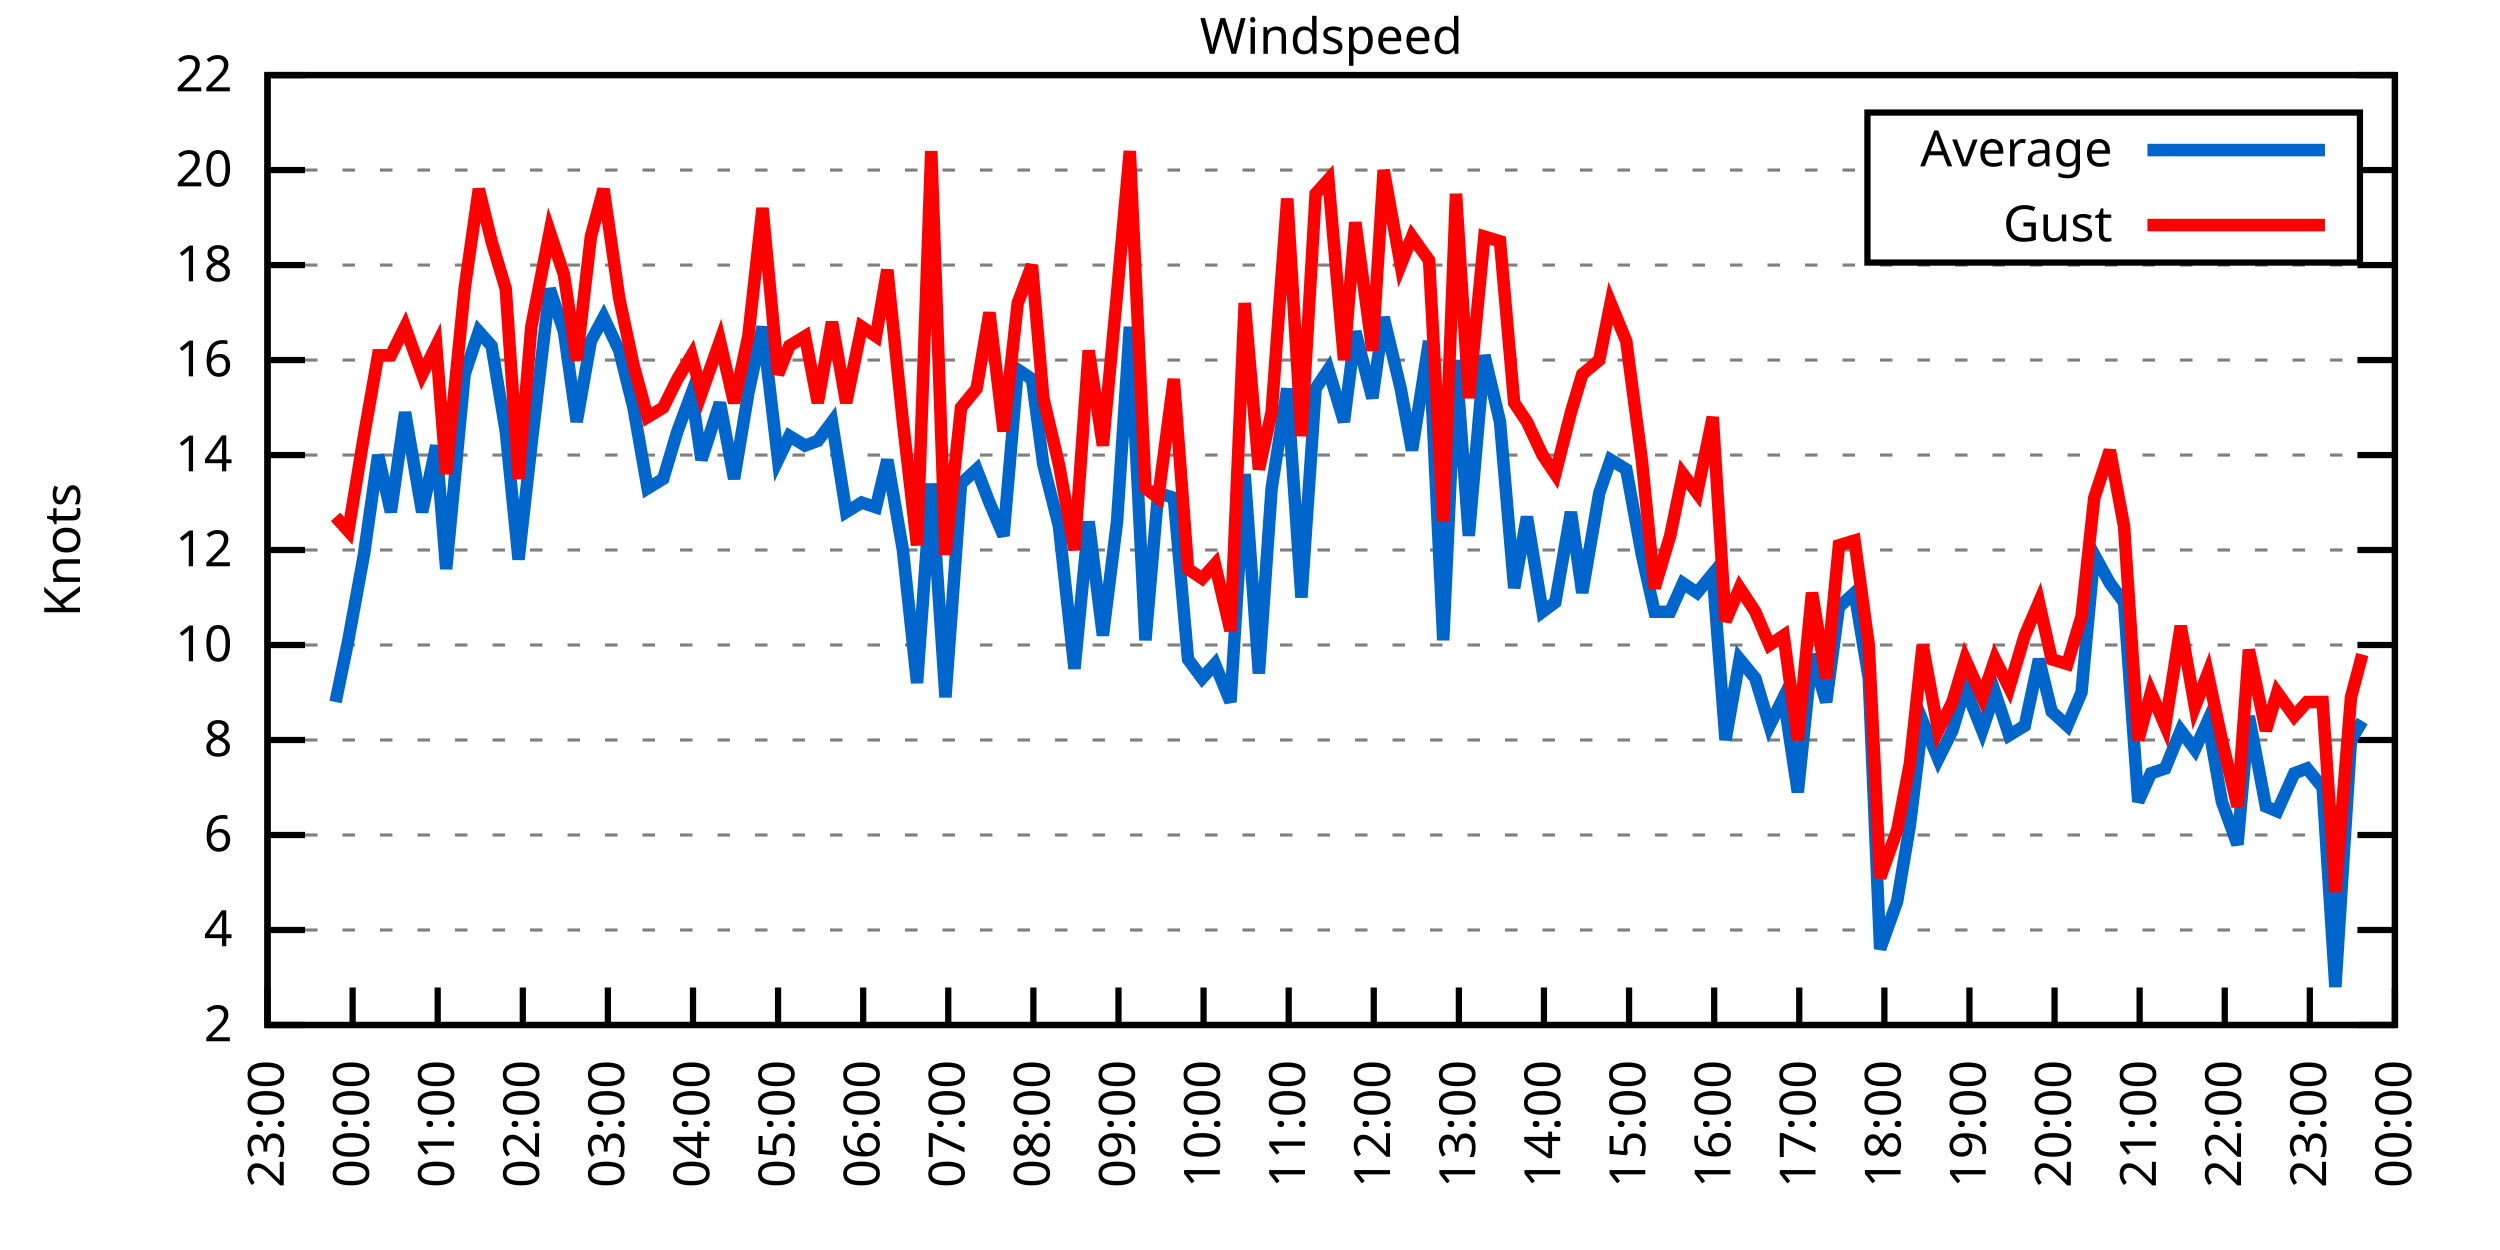
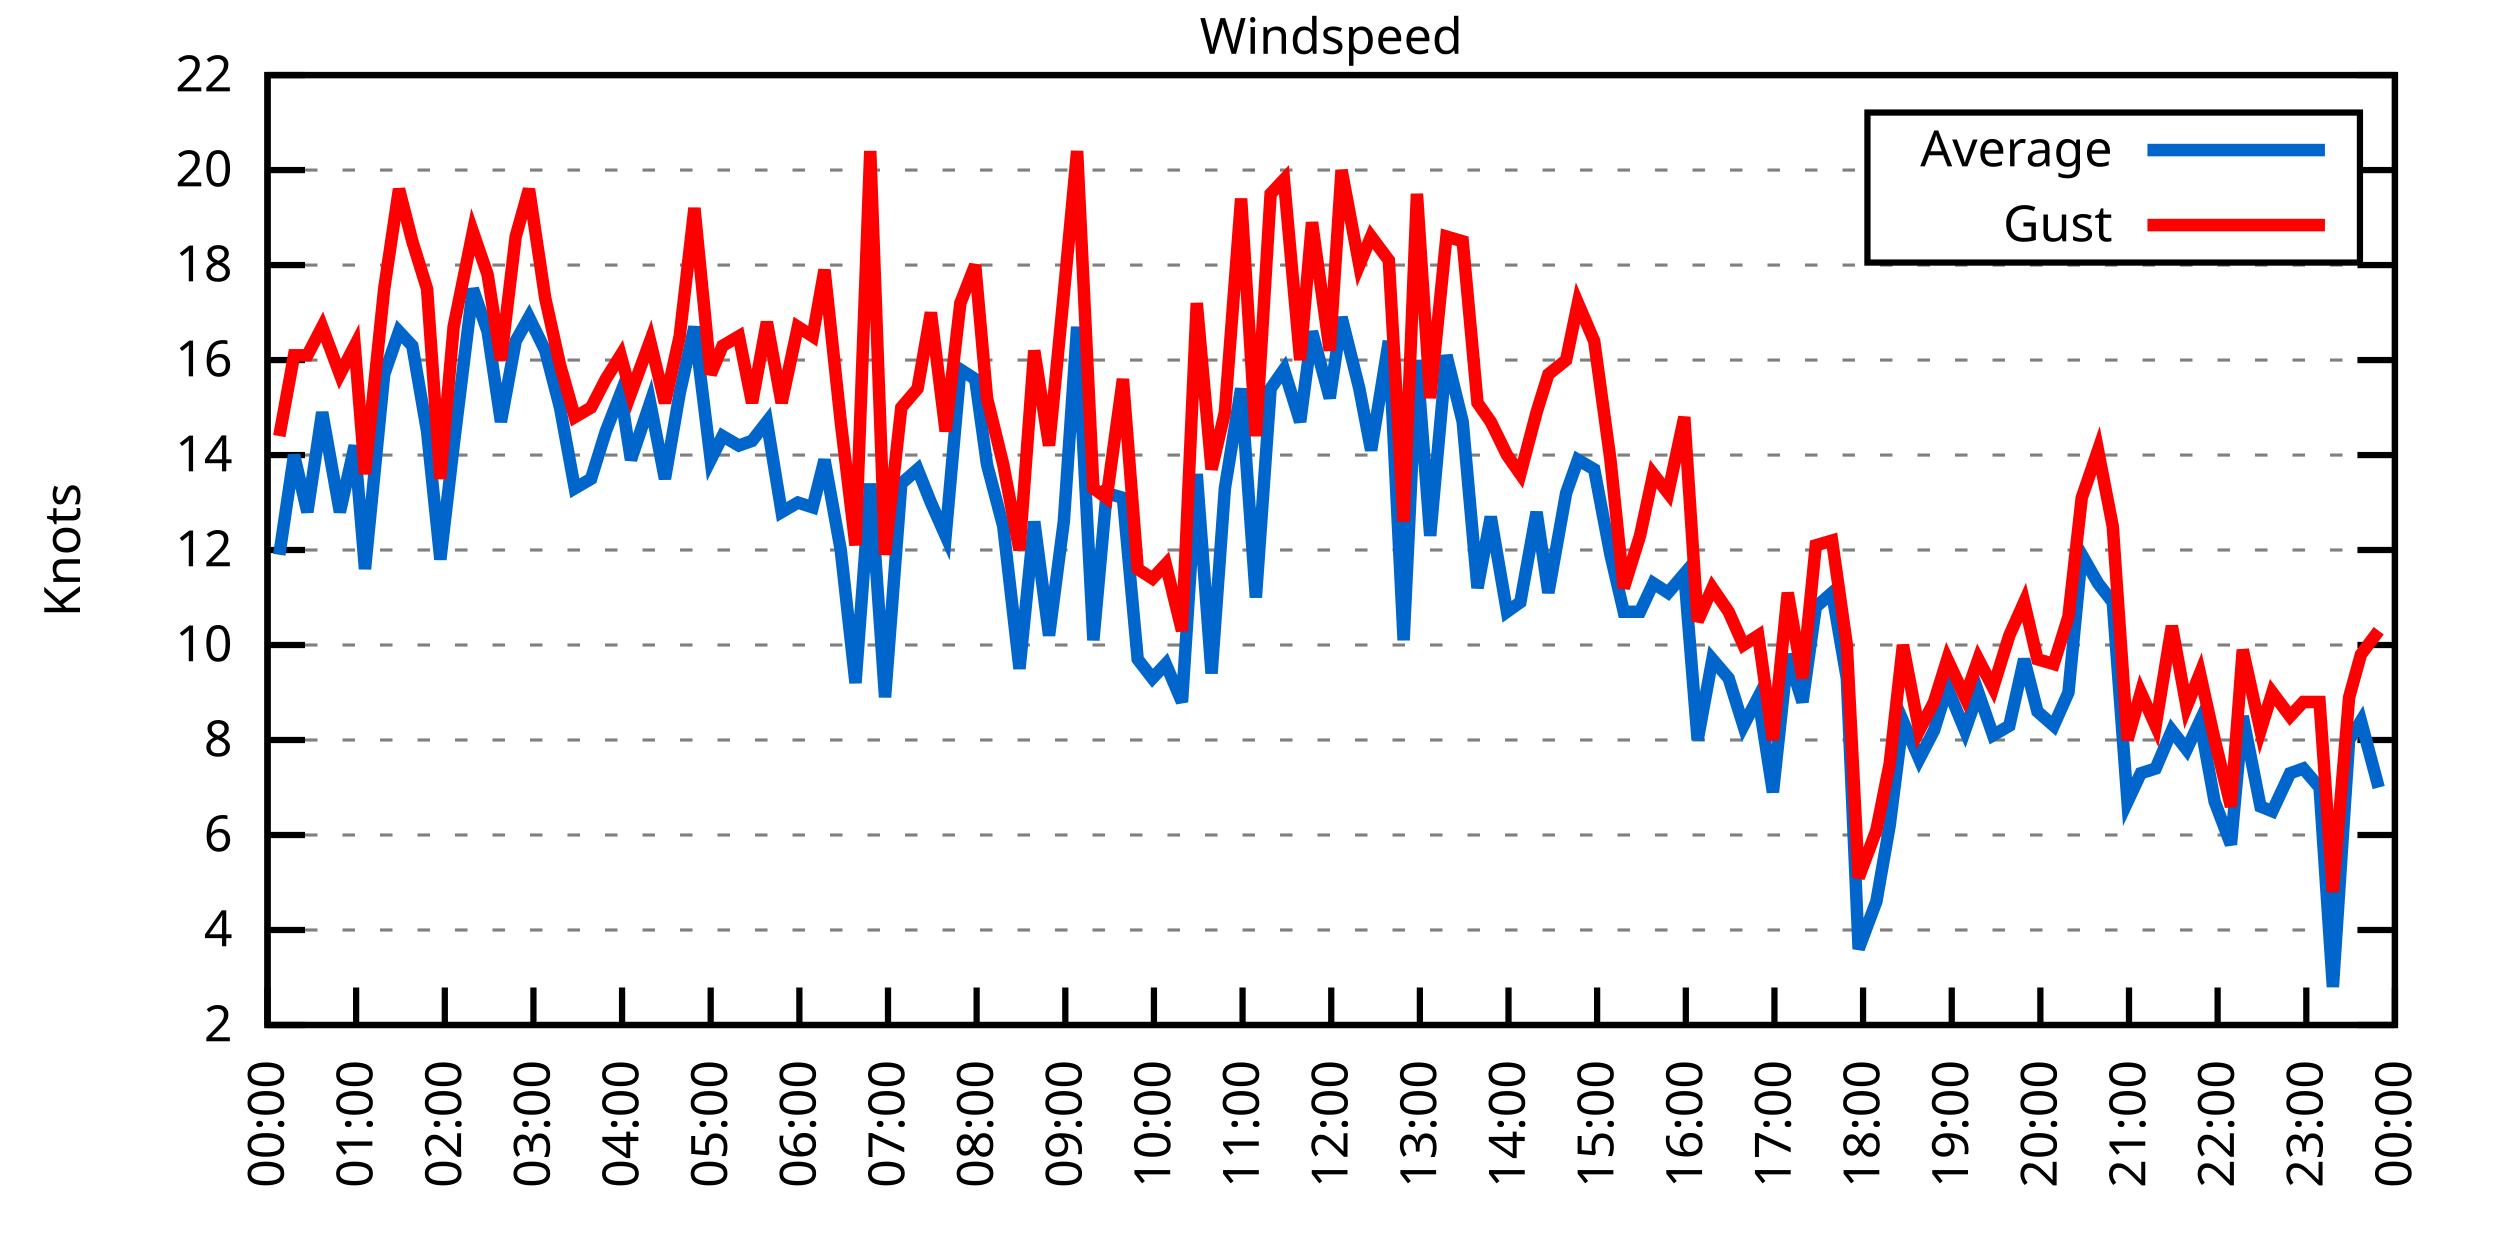
<svg xmlns="http://www.w3.org/2000/svg" xmlns:xlink="http://www.w3.org/1999/xlink" width="400" height="200" viewBox="0 0 400 200">
  <g id="gnuplot_canvas">
    <rect x="0" y="0" width="400" height="200" fill="none" />
    <defs>
      <circle id="gpDot" r="0.5" stroke-width="0.5" stroke="currentColor" />
      <path id="gpPt0" stroke-width="0.333" stroke="currentColor" d="M-1,0 h2 M0,-1 v2" />
      <path id="gpPt1" stroke-width="0.333" stroke="currentColor" d="M-1,-1 L1,1 M1,-1 L-1,1" />
      <path id="gpPt2" stroke-width="0.333" stroke="currentColor" d="M-1,0 L1,0 M0,-1 L0,1 M-1,-1 L1,1 M-1,1 L1,-1" />
      <rect id="gpPt3" stroke-width="0.333" stroke="currentColor" x="-1" y="-1" width="2" height="2" />
      <rect id="gpPt4" stroke-width="0.333" stroke="currentColor" fill="currentColor" x="-1" y="-1" width="2" height="2" />
      <circle id="gpPt5" stroke-width="0.333" stroke="currentColor" cx="0" cy="0" r="1" />
      <use xlink:href="#gpPt5" id="gpPt6" fill="currentColor" stroke="none" />
      <path id="gpPt7" stroke-width="0.333" stroke="currentColor" d="M0,-1.33 L-1.33,0.67 L1.33,0.67 z" />
      <use xlink:href="#gpPt7" id="gpPt8" fill="currentColor" stroke="none" />
      <use xlink:href="#gpPt7" id="gpPt9" stroke="currentColor" transform="rotate(180)" />
      <use xlink:href="#gpPt9" id="gpPt10" fill="currentColor" stroke="none" />
      <use xlink:href="#gpPt3" id="gpPt11" stroke="currentColor" transform="rotate(45)" />
      <use xlink:href="#gpPt11" id="gpPt12" fill="currentColor" stroke="none" />
      <path id="gpPt13" stroke-width="0.333" stroke="currentColor" d="M0,1.330 L1.265,0.411 L0.782,-1.067 L-0.782,-1.076 L-1.265,0.411 z" />
      <use xlink:href="#gpPt13" id="gpPt14" fill="currentColor" stroke="none" />
      <filter id="textbox" filterUnits="objectBoundingBox" x="0" y="0" height="1" width="1">
        <feFlood flood-color="white" flood-opacity="1" result="bgnd" />
        <feComposite in="SourceGraphic" in2="bgnd" operator="atop" />
      </filter>
      <filter id="greybox" filterUnits="objectBoundingBox" x="0" y="0" height="1" width="1">
        <feFlood flood-color="lightgrey" flood-opacity="1" result="grey" />
        <feComposite in="SourceGraphic" in2="grey" operator="atop" />
      </filter>
    </defs>
    <g fill="none" color="white" stroke="currentColor" stroke-width="1.00" stroke-linecap="butt" stroke-linejoin="miter">
</g>
    <g fill="none" color="black" stroke="currentColor" stroke-width="1.00" stroke-linecap="butt" stroke-linejoin="miter">
      <g stroke="none" shape-rendering="crispEdges">
        <polygon fill="rgb(255, 255, 255)" points="42.80,164.00 383.18,164.00 383.18,12.02 42.80,12.02 " />
      </g>
    </g>
    <g fill="none" color="black" stroke="currentColor" stroke-width="1.00" stroke-linecap="butt" stroke-linejoin="miter">
</g>
    <g fill="none" color="black" stroke="black" stroke-width="0.50" stroke-linecap="butt" stroke-linejoin="miter">
</g>
    <g fill="none" color="gray" stroke="currentColor" stroke-width="0.50" stroke-linecap="butt" stroke-linejoin="miter">
      <path stroke="gray" stroke-dasharray="2,4" class="gridline" d="M42.80,164.00 L383.19,164.00  " />
    </g>
    <g fill="none" color="gray" stroke="gray" stroke-width="1.00" stroke-linecap="butt" stroke-linejoin="miter">
</g>
    <g fill="none" color="black" stroke="currentColor" stroke-width="1.00" stroke-linecap="butt" stroke-linejoin="miter">
      <path stroke="black" d="M42.80,164.00 L48.80,164.00 M383.19,164.00 L377.19,164.00  " />
      <g transform="translate(37.20,166.60)" stroke="none" fill="black" font-family="Sans" font-size="8.00" text-anchor="end">
        <text>
          <tspan font-family="Sans"> 2</tspan>
        </text>
      </g>
    </g>
    <g fill="none" color="black" stroke="currentColor" stroke-width="1.00" stroke-linecap="butt" stroke-linejoin="miter">
</g>
    <g fill="none" color="black" stroke="black" stroke-width="0.50" stroke-linecap="butt" stroke-linejoin="miter">
</g>
    <g fill="none" color="gray" stroke="currentColor" stroke-width="0.50" stroke-linecap="butt" stroke-linejoin="miter">
      <path stroke="gray" stroke-dasharray="2,4" class="gridline" d="M42.80,148.80 L383.19,148.80  " />
    </g>
    <g fill="none" color="gray" stroke="gray" stroke-width="1.00" stroke-linecap="butt" stroke-linejoin="miter">
</g>
    <g fill="none" color="black" stroke="currentColor" stroke-width="1.00" stroke-linecap="butt" stroke-linejoin="miter">
      <path stroke="black" d="M42.80,148.80 L48.80,148.80 M383.19,148.80 L377.19,148.80  " />
      <g transform="translate(37.20,151.40)" stroke="none" fill="black" font-family="Sans" font-size="8.00" text-anchor="end">
        <text>
          <tspan font-family="Sans"> 4</tspan>
        </text>
      </g>
    </g>
    <g fill="none" color="black" stroke="currentColor" stroke-width="1.00" stroke-linecap="butt" stroke-linejoin="miter">
</g>
    <g fill="none" color="black" stroke="black" stroke-width="0.50" stroke-linecap="butt" stroke-linejoin="miter">
</g>
    <g fill="none" color="gray" stroke="currentColor" stroke-width="0.50" stroke-linecap="butt" stroke-linejoin="miter">
      <path stroke="gray" stroke-dasharray="2,4" class="gridline" d="M42.80,133.60 L383.19,133.60  " />
    </g>
    <g fill="none" color="gray" stroke="gray" stroke-width="1.00" stroke-linecap="butt" stroke-linejoin="miter">
</g>
    <g fill="none" color="black" stroke="currentColor" stroke-width="1.00" stroke-linecap="butt" stroke-linejoin="miter">
      <path stroke="black" d="M42.80,133.60 L48.80,133.60 M383.19,133.60 L377.19,133.60  " />
      <g transform="translate(37.20,136.20)" stroke="none" fill="black" font-family="Sans" font-size="8.00" text-anchor="end">
        <text>
          <tspan font-family="Sans"> 6</tspan>
        </text>
      </g>
    </g>
    <g fill="none" color="black" stroke="currentColor" stroke-width="1.00" stroke-linecap="butt" stroke-linejoin="miter">
</g>
    <g fill="none" color="black" stroke="black" stroke-width="0.50" stroke-linecap="butt" stroke-linejoin="miter">
</g>
    <g fill="none" color="gray" stroke="currentColor" stroke-width="0.50" stroke-linecap="butt" stroke-linejoin="miter">
      <path stroke="gray" stroke-dasharray="2,4" class="gridline" d="M42.80,118.40 L383.19,118.40  " />
    </g>
    <g fill="none" color="gray" stroke="gray" stroke-width="1.00" stroke-linecap="butt" stroke-linejoin="miter">
</g>
    <g fill="none" color="black" stroke="currentColor" stroke-width="1.00" stroke-linecap="butt" stroke-linejoin="miter">
      <path stroke="black" d="M42.80,118.40 L48.80,118.40 M383.19,118.40 L377.19,118.40  " />
      <g transform="translate(37.20,121.00)" stroke="none" fill="black" font-family="Sans" font-size="8.00" text-anchor="end">
        <text>
          <tspan font-family="Sans"> 8</tspan>
        </text>
      </g>
    </g>
    <g fill="none" color="black" stroke="currentColor" stroke-width="1.00" stroke-linecap="butt" stroke-linejoin="miter">
</g>
    <g fill="none" color="black" stroke="black" stroke-width="0.50" stroke-linecap="butt" stroke-linejoin="miter">
</g>
    <g fill="none" color="gray" stroke="currentColor" stroke-width="0.50" stroke-linecap="butt" stroke-linejoin="miter">
      <path stroke="gray" stroke-dasharray="2,4" class="gridline" d="M42.80,103.20 L383.19,103.20  " />
    </g>
    <g fill="none" color="gray" stroke="gray" stroke-width="1.00" stroke-linecap="butt" stroke-linejoin="miter">
</g>
    <g fill="none" color="black" stroke="currentColor" stroke-width="1.00" stroke-linecap="butt" stroke-linejoin="miter">
      <path stroke="black" d="M42.80,103.20 L48.80,103.20 M383.19,103.20 L377.19,103.20  " />
      <g transform="translate(37.20,105.80)" stroke="none" fill="black" font-family="Sans" font-size="8.00" text-anchor="end">
        <text>
          <tspan font-family="Sans"> 10</tspan>
        </text>
      </g>
    </g>
    <g fill="none" color="black" stroke="currentColor" stroke-width="1.00" stroke-linecap="butt" stroke-linejoin="miter">
</g>
    <g fill="none" color="black" stroke="black" stroke-width="0.50" stroke-linecap="butt" stroke-linejoin="miter">
</g>
    <g fill="none" color="gray" stroke="currentColor" stroke-width="0.50" stroke-linecap="butt" stroke-linejoin="miter">
      <path stroke="gray" stroke-dasharray="2,4" class="gridline" d="M42.80,88.00 L383.19,88.00  " />
    </g>
    <g fill="none" color="gray" stroke="gray" stroke-width="1.00" stroke-linecap="butt" stroke-linejoin="miter">
</g>
    <g fill="none" color="black" stroke="currentColor" stroke-width="1.00" stroke-linecap="butt" stroke-linejoin="miter">
      <path stroke="black" d="M42.80,88.00 L48.80,88.00 M383.19,88.00 L377.19,88.00  " />
      <g transform="translate(37.20,90.60)" stroke="none" fill="black" font-family="Sans" font-size="8.00" text-anchor="end">
        <text>
          <tspan font-family="Sans"> 12</tspan>
        </text>
      </g>
    </g>
    <g fill="none" color="black" stroke="currentColor" stroke-width="1.00" stroke-linecap="butt" stroke-linejoin="miter">
</g>
    <g fill="none" color="black" stroke="black" stroke-width="0.50" stroke-linecap="butt" stroke-linejoin="miter">
</g>
    <g fill="none" color="gray" stroke="currentColor" stroke-width="0.50" stroke-linecap="butt" stroke-linejoin="miter">
      <path stroke="gray" stroke-dasharray="2,4" class="gridline" d="M42.80,72.81 L383.19,72.81  " />
    </g>
    <g fill="none" color="gray" stroke="gray" stroke-width="1.00" stroke-linecap="butt" stroke-linejoin="miter">
</g>
    <g fill="none" color="black" stroke="currentColor" stroke-width="1.00" stroke-linecap="butt" stroke-linejoin="miter">
      <path stroke="black" d="M42.80,72.81 L48.80,72.81 M383.19,72.81 L377.19,72.81  " />
      <g transform="translate(37.20,75.41)" stroke="none" fill="black" font-family="Sans" font-size="8.00" text-anchor="end">
        <text>
          <tspan font-family="Sans"> 14</tspan>
        </text>
      </g>
    </g>
    <g fill="none" color="black" stroke="currentColor" stroke-width="1.00" stroke-linecap="butt" stroke-linejoin="miter">
</g>
    <g fill="none" color="black" stroke="black" stroke-width="0.50" stroke-linecap="butt" stroke-linejoin="miter">
</g>
    <g fill="none" color="gray" stroke="currentColor" stroke-width="0.50" stroke-linecap="butt" stroke-linejoin="miter">
      <path stroke="gray" stroke-dasharray="2,4" class="gridline" d="M42.80,57.61 L383.19,57.61  " />
    </g>
    <g fill="none" color="gray" stroke="gray" stroke-width="1.00" stroke-linecap="butt" stroke-linejoin="miter">
</g>
    <g fill="none" color="black" stroke="currentColor" stroke-width="1.00" stroke-linecap="butt" stroke-linejoin="miter">
      <path stroke="black" d="M42.80,57.61 L48.80,57.61 M383.19,57.61 L377.19,57.61  " />
      <g transform="translate(37.20,60.21)" stroke="none" fill="black" font-family="Sans" font-size="8.00" text-anchor="end">
        <text>
          <tspan font-family="Sans"> 16</tspan>
        </text>
      </g>
    </g>
    <g fill="none" color="black" stroke="currentColor" stroke-width="1.00" stroke-linecap="butt" stroke-linejoin="miter">
</g>
    <g fill="none" color="black" stroke="black" stroke-width="0.50" stroke-linecap="butt" stroke-linejoin="miter">
</g>
    <g fill="none" color="gray" stroke="currentColor" stroke-width="0.50" stroke-linecap="butt" stroke-linejoin="miter">
      <path stroke="gray" stroke-dasharray="2,4" class="gridline" d="M42.80,42.41 L383.19,42.41  " />
    </g>
    <g fill="none" color="gray" stroke="gray" stroke-width="1.00" stroke-linecap="butt" stroke-linejoin="miter">
</g>
    <g fill="none" color="black" stroke="currentColor" stroke-width="1.00" stroke-linecap="butt" stroke-linejoin="miter">
      <path stroke="black" d="M42.80,42.41 L48.80,42.41 M383.19,42.41 L377.19,42.41  " />
      <g transform="translate(37.20,45.01)" stroke="none" fill="black" font-family="Sans" font-size="8.00" text-anchor="end">
        <text>
          <tspan font-family="Sans"> 18</tspan>
        </text>
      </g>
    </g>
    <g fill="none" color="black" stroke="currentColor" stroke-width="1.00" stroke-linecap="butt" stroke-linejoin="miter">
</g>
    <g fill="none" color="black" stroke="black" stroke-width="0.50" stroke-linecap="butt" stroke-linejoin="miter">
</g>
    <g fill="none" color="gray" stroke="currentColor" stroke-width="0.50" stroke-linecap="butt" stroke-linejoin="miter">
      <path stroke="gray" stroke-dasharray="2,4" class="gridline" d="M42.80,27.21 L298.79,27.21 M377.59,27.21 L383.19,27.21  " />
    </g>
    <g fill="none" color="gray" stroke="gray" stroke-width="1.00" stroke-linecap="butt" stroke-linejoin="miter">
</g>
    <g fill="none" color="black" stroke="currentColor" stroke-width="1.00" stroke-linecap="butt" stroke-linejoin="miter">
      <path stroke="black" d="M42.80,27.21 L48.80,27.21 M383.19,27.21 L377.19,27.21  " />
      <g transform="translate(37.20,29.81)" stroke="none" fill="black" font-family="Sans" font-size="8.00" text-anchor="end">
        <text>
          <tspan font-family="Sans"> 20</tspan>
        </text>
      </g>
    </g>
    <g fill="none" color="black" stroke="currentColor" stroke-width="1.00" stroke-linecap="butt" stroke-linejoin="miter">
</g>
    <g fill="none" color="black" stroke="black" stroke-width="0.50" stroke-linecap="butt" stroke-linejoin="miter">
</g>
    <g fill="none" color="gray" stroke="currentColor" stroke-width="0.50" stroke-linecap="butt" stroke-linejoin="miter">
      <path stroke="gray" stroke-dasharray="2,4" class="gridline" d="M42.80,12.01 L383.19,12.01  " />
    </g>
    <g fill="none" color="gray" stroke="gray" stroke-width="1.00" stroke-linecap="butt" stroke-linejoin="miter">
</g>
    <g fill="none" color="black" stroke="currentColor" stroke-width="1.00" stroke-linecap="butt" stroke-linejoin="miter">
      <path stroke="black" d="M42.80,12.01 L48.80,12.01 M383.19,12.01 L377.19,12.01  " />
      <g transform="translate(37.20,14.61)" stroke="none" fill="black" font-family="Sans" font-size="8.00" text-anchor="end">
        <text>
          <tspan font-family="Sans"> 22</tspan>
        </text>
      </g>
    </g>
    <g fill="none" color="black" stroke="currentColor" stroke-width="1.00" stroke-linecap="butt" stroke-linejoin="miter">
      <path stroke="black" d="M42.80,164.00 L42.80,158.00  " />
      <g transform="translate(45.40,169.60) rotate(270.00)" stroke="none" fill="black" font-family="Sans" font-size="8.00" text-anchor="end">
        <text>
-           <tspan font-family="Sans">23:00</tspan>
-         </text>
-       </g>
-     </g>
-     <g fill="none" color="black" stroke="currentColor" stroke-width="1.00" stroke-linecap="butt" stroke-linejoin="miter">
-       <path stroke="black" d="M56.42,164.00 L56.42,158.00  " />
-       <g transform="translate(59.02,169.60) rotate(270.00)" stroke="none" fill="black" font-family="Sans" font-size="8.00" text-anchor="end">
-         <text>
          <tspan font-family="Sans">00:00</tspan>
        </text>
      </g>
    </g>
    <g fill="none" color="black" stroke="currentColor" stroke-width="1.00" stroke-linecap="butt" stroke-linejoin="miter">
-       <path stroke="black" d="M70.03,164.00 L70.03,158.00  " />
-       <g transform="translate(72.63,169.60) rotate(270.00)" stroke="none" fill="black" font-family="Sans" font-size="8.00" text-anchor="end">
+       <path stroke="black" d="M56.98,164.00 L56.98,158.00  " />
+       <g transform="translate(59.58,169.60) rotate(270.00)" stroke="none" fill="black" font-family="Sans" font-size="8.00" text-anchor="end">
        <text>
          <tspan font-family="Sans">01:00</tspan>
        </text>
      </g>
    </g>
    <g fill="none" color="black" stroke="currentColor" stroke-width="1.00" stroke-linecap="butt" stroke-linejoin="miter">
-       <path stroke="black" d="M83.65,164.00 L83.65,158.00  " />
-       <g transform="translate(86.25,169.60) rotate(270.00)" stroke="none" fill="black" font-family="Sans" font-size="8.00" text-anchor="end">
+       <path stroke="black" d="M71.17,164.00 L71.17,158.00  " />
+       <g transform="translate(73.77,169.60) rotate(270.00)" stroke="none" fill="black" font-family="Sans" font-size="8.00" text-anchor="end">
        <text>
          <tspan font-family="Sans">02:00</tspan>
        </text>
      </g>
    </g>
    <g fill="none" color="black" stroke="currentColor" stroke-width="1.00" stroke-linecap="butt" stroke-linejoin="miter">
-       <path stroke="black" d="M97.26,164.00 L97.26,158.00  " />
-       <g transform="translate(99.86,169.60) rotate(270.00)" stroke="none" fill="black" font-family="Sans" font-size="8.00" text-anchor="end">
+       <path stroke="black" d="M85.35,164.00 L85.35,158.00  " />
+       <g transform="translate(87.95,169.60) rotate(270.00)" stroke="none" fill="black" font-family="Sans" font-size="8.00" text-anchor="end">
        <text>
          <tspan font-family="Sans">03:00</tspan>
        </text>
      </g>
    </g>
    <g fill="none" color="black" stroke="currentColor" stroke-width="1.00" stroke-linecap="butt" stroke-linejoin="miter">
-       <path stroke="black" d="M110.88,164.00 L110.88,158.00  " />
-       <g transform="translate(113.48,169.60) rotate(270.00)" stroke="none" fill="black" font-family="Sans" font-size="8.00" text-anchor="end">
+       <path stroke="black" d="M99.53,164.00 L99.53,158.00  " />
+       <g transform="translate(102.13,169.60) rotate(270.00)" stroke="none" fill="black" font-family="Sans" font-size="8.00" text-anchor="end">
        <text>
          <tspan font-family="Sans">04:00</tspan>
        </text>
      </g>
    </g>
    <g fill="none" color="black" stroke="currentColor" stroke-width="1.00" stroke-linecap="butt" stroke-linejoin="miter">
-       <path stroke="black" d="M124.49,164.00 L124.49,158.00  " />
-       <g transform="translate(127.09,169.60) rotate(270.00)" stroke="none" fill="black" font-family="Sans" font-size="8.00" text-anchor="end">
+       <path stroke="black" d="M113.71,164.00 L113.71,158.00  " />
+       <g transform="translate(116.31,169.60) rotate(270.00)" stroke="none" fill="black" font-family="Sans" font-size="8.00" text-anchor="end">
        <text>
          <tspan font-family="Sans">05:00</tspan>
        </text>
      </g>
    </g>
    <g fill="none" color="black" stroke="currentColor" stroke-width="1.00" stroke-linecap="butt" stroke-linejoin="miter">
-       <path stroke="black" d="M138.11,164.00 L138.11,158.00  " />
-       <g transform="translate(140.71,169.60) rotate(270.00)" stroke="none" fill="black" font-family="Sans" font-size="8.00" text-anchor="end">
+       <path stroke="black" d="M127.90,164.00 L127.90,158.00  " />
+       <g transform="translate(130.50,169.60) rotate(270.00)" stroke="none" fill="black" font-family="Sans" font-size="8.00" text-anchor="end">
        <text>
          <tspan font-family="Sans">06:00</tspan>
        </text>
      </g>
    </g>
    <g fill="none" color="black" stroke="currentColor" stroke-width="1.00" stroke-linecap="butt" stroke-linejoin="miter">
-       <path stroke="black" d="M151.72,164.00 L151.72,158.00  " />
-       <g transform="translate(154.32,169.60) rotate(270.00)" stroke="none" fill="black" font-family="Sans" font-size="8.00" text-anchor="end">
+       <path stroke="black" d="M142.08,164.00 L142.08,158.00  " />
+       <g transform="translate(144.68,169.60) rotate(270.00)" stroke="none" fill="black" font-family="Sans" font-size="8.00" text-anchor="end">
        <text>
          <tspan font-family="Sans">07:00</tspan>
        </text>
      </g>
    </g>
    <g fill="none" color="black" stroke="currentColor" stroke-width="1.00" stroke-linecap="butt" stroke-linejoin="miter">
-       <path stroke="black" d="M165.34,164.00 L165.34,158.00  " />
-       <g transform="translate(167.94,169.60) rotate(270.00)" stroke="none" fill="black" font-family="Sans" font-size="8.00" text-anchor="end">
+       <path stroke="black" d="M156.26,164.00 L156.26,158.00  " />
+       <g transform="translate(158.86,169.60) rotate(270.00)" stroke="none" fill="black" font-family="Sans" font-size="8.00" text-anchor="end">
        <text>
          <tspan font-family="Sans">08:00</tspan>
        </text>
      </g>
    </g>
    <g fill="none" color="black" stroke="currentColor" stroke-width="1.00" stroke-linecap="butt" stroke-linejoin="miter">
-       <path stroke="black" d="M178.96,164.00 L178.96,158.00  " />
-       <g transform="translate(181.56,169.60) rotate(270.00)" stroke="none" fill="black" font-family="Sans" font-size="8.00" text-anchor="end">
+       <path stroke="black" d="M170.45,164.00 L170.45,158.00  " />
+       <g transform="translate(173.05,169.60) rotate(270.00)" stroke="none" fill="black" font-family="Sans" font-size="8.00" text-anchor="end">
        <text>
          <tspan font-family="Sans">09:00</tspan>
        </text>
      </g>
    </g>
    <g fill="none" color="black" stroke="currentColor" stroke-width="1.00" stroke-linecap="butt" stroke-linejoin="miter">
-       <path stroke="black" d="M192.57,164.00 L192.57,158.00  " />
-       <g transform="translate(195.17,169.60) rotate(270.00)" stroke="none" fill="black" font-family="Sans" font-size="8.00" text-anchor="end">
+       <path stroke="black" d="M184.63,164.00 L184.63,158.00  " />
+       <g transform="translate(187.23,169.60) rotate(270.00)" stroke="none" fill="black" font-family="Sans" font-size="8.00" text-anchor="end">
        <text>
          <tspan font-family="Sans">10:00</tspan>
        </text>
      </g>
    </g>
    <g fill="none" color="black" stroke="currentColor" stroke-width="1.00" stroke-linecap="butt" stroke-linejoin="miter">
-       <path stroke="black" d="M206.19,164.00 L206.19,158.00  " />
-       <g transform="translate(208.79,169.60) rotate(270.00)" stroke="none" fill="black" font-family="Sans" font-size="8.00" text-anchor="end">
+       <path stroke="black" d="M198.81,164.00 L198.81,158.00  " />
+       <g transform="translate(201.41,169.60) rotate(270.00)" stroke="none" fill="black" font-family="Sans" font-size="8.00" text-anchor="end">
        <text>
          <tspan font-family="Sans">11:00</tspan>
        </text>
      </g>
    </g>
    <g fill="none" color="black" stroke="currentColor" stroke-width="1.00" stroke-linecap="butt" stroke-linejoin="miter">
-       <path stroke="black" d="M219.80,164.00 L219.80,158.00  " />
-       <g transform="translate(222.40,169.60) rotate(270.00)" stroke="none" fill="black" font-family="Sans" font-size="8.00" text-anchor="end">
+       <path stroke="black" d="M213.00,164.00 L213.00,158.00  " />
+       <g transform="translate(215.60,169.60) rotate(270.00)" stroke="none" fill="black" font-family="Sans" font-size="8.00" text-anchor="end">
        <text>
          <tspan font-family="Sans">12:00</tspan>
        </text>
      </g>
    </g>
    <g fill="none" color="black" stroke="currentColor" stroke-width="1.00" stroke-linecap="butt" stroke-linejoin="miter">
-       <path stroke="black" d="M233.42,164.00 L233.42,158.00  " />
-       <g transform="translate(236.02,169.60) rotate(270.00)" stroke="none" fill="black" font-family="Sans" font-size="8.00" text-anchor="end">
+       <path stroke="black" d="M227.18,164.00 L227.18,158.00  " />
+       <g transform="translate(229.78,169.60) rotate(270.00)" stroke="none" fill="black" font-family="Sans" font-size="8.00" text-anchor="end">
        <text>
          <tspan font-family="Sans">13:00</tspan>
        </text>
      </g>
    </g>
    <g fill="none" color="black" stroke="currentColor" stroke-width="1.00" stroke-linecap="butt" stroke-linejoin="miter">
-       <path stroke="black" d="M247.03,164.00 L247.03,158.00  " />
-       <g transform="translate(249.63,169.60) rotate(270.00)" stroke="none" fill="black" font-family="Sans" font-size="8.00" text-anchor="end">
+       <path stroke="black" d="M241.36,164.00 L241.36,158.00  " />
+       <g transform="translate(243.96,169.60) rotate(270.00)" stroke="none" fill="black" font-family="Sans" font-size="8.00" text-anchor="end">
        <text>
          <tspan font-family="Sans">14:00</tspan>
        </text>
      </g>
    </g>
    <g fill="none" color="black" stroke="currentColor" stroke-width="1.00" stroke-linecap="butt" stroke-linejoin="miter">
-       <path stroke="black" d="M260.65,164.00 L260.65,158.00  " />
-       <g transform="translate(263.25,169.60) rotate(270.00)" stroke="none" fill="black" font-family="Sans" font-size="8.00" text-anchor="end">
+       <path stroke="black" d="M255.54,164.00 L255.54,158.00  " />
+       <g transform="translate(258.14,169.60) rotate(270.00)" stroke="none" fill="black" font-family="Sans" font-size="8.00" text-anchor="end">
        <text>
          <tspan font-family="Sans">15:00</tspan>
        </text>
      </g>
    </g>
    <g fill="none" color="black" stroke="currentColor" stroke-width="1.00" stroke-linecap="butt" stroke-linejoin="miter">
-       <path stroke="black" d="M274.27,164.00 L274.27,158.00  " />
-       <g transform="translate(276.87,169.60) rotate(270.00)" stroke="none" fill="black" font-family="Sans" font-size="8.00" text-anchor="end">
+       <path stroke="black" d="M269.73,164.00 L269.73,158.00  " />
+       <g transform="translate(272.33,169.60) rotate(270.00)" stroke="none" fill="black" font-family="Sans" font-size="8.00" text-anchor="end">
        <text>
          <tspan font-family="Sans">16:00</tspan>
        </text>
      </g>
    </g>
    <g fill="none" color="black" stroke="currentColor" stroke-width="1.00" stroke-linecap="butt" stroke-linejoin="miter">
-       <path stroke="black" d="M287.88,164.00 L287.88,158.00  " />
-       <g transform="translate(290.48,169.60) rotate(270.00)" stroke="none" fill="black" font-family="Sans" font-size="8.00" text-anchor="end">
+       <path stroke="black" d="M283.91,164.00 L283.91,158.00  " />
+       <g transform="translate(286.51,169.60) rotate(270.00)" stroke="none" fill="black" font-family="Sans" font-size="8.00" text-anchor="end">
        <text>
          <tspan font-family="Sans">17:00</tspan>
        </text>
      </g>
    </g>
    <g fill="none" color="black" stroke="currentColor" stroke-width="1.00" stroke-linecap="butt" stroke-linejoin="miter">
-       <path stroke="black" d="M301.50,164.00 L301.50,158.00  " />
-       <g transform="translate(304.10,169.60) rotate(270.00)" stroke="none" fill="black" font-family="Sans" font-size="8.00" text-anchor="end">
+       <path stroke="black" d="M298.09,164.00 L298.09,158.00  " />
+       <g transform="translate(300.69,169.60) rotate(270.00)" stroke="none" fill="black" font-family="Sans" font-size="8.00" text-anchor="end">
        <text>
          <tspan font-family="Sans">18:00</tspan>
        </text>
      </g>
    </g>
    <g fill="none" color="black" stroke="currentColor" stroke-width="1.00" stroke-linecap="butt" stroke-linejoin="miter">
-       <path stroke="black" d="M315.11,164.00 L315.11,158.00  " />
-       <g transform="translate(317.71,169.60) rotate(270.00)" stroke="none" fill="black" font-family="Sans" font-size="8.00" text-anchor="end">
+       <path stroke="black" d="M312.28,164.00 L312.28,158.00  " />
+       <g transform="translate(314.88,169.60) rotate(270.00)" stroke="none" fill="black" font-family="Sans" font-size="8.00" text-anchor="end">
        <text>
          <tspan font-family="Sans">19:00</tspan>
        </text>
      </g>
    </g>
    <g fill="none" color="black" stroke="currentColor" stroke-width="1.00" stroke-linecap="butt" stroke-linejoin="miter">
-       <path stroke="black" d="M328.73,164.00 L328.73,158.00  " />
-       <g transform="translate(331.33,169.60) rotate(270.00)" stroke="none" fill="black" font-family="Sans" font-size="8.00" text-anchor="end">
+       <path stroke="black" d="M326.46,164.00 L326.46,158.00  " />
+       <g transform="translate(329.06,169.60) rotate(270.00)" stroke="none" fill="black" font-family="Sans" font-size="8.00" text-anchor="end">
        <text>
          <tspan font-family="Sans">20:00</tspan>
        </text>
      </g>
    </g>
    <g fill="none" color="black" stroke="currentColor" stroke-width="1.00" stroke-linecap="butt" stroke-linejoin="miter">
-       <path stroke="black" d="M342.34,164.00 L342.34,158.00  " />
-       <g transform="translate(344.94,169.60) rotate(270.00)" stroke="none" fill="black" font-family="Sans" font-size="8.00" text-anchor="end">
+       <path stroke="black" d="M340.64,164.00 L340.64,158.00  " />
+       <g transform="translate(343.24,169.60) rotate(270.00)" stroke="none" fill="black" font-family="Sans" font-size="8.00" text-anchor="end">
        <text>
          <tspan font-family="Sans">21:00</tspan>
        </text>
      </g>
    </g>
    <g fill="none" color="black" stroke="currentColor" stroke-width="1.00" stroke-linecap="butt" stroke-linejoin="miter">
-       <path stroke="black" d="M355.96,164.00 L355.96,158.00  " />
-       <g transform="translate(358.56,169.60) rotate(270.00)" stroke="none" fill="black" font-family="Sans" font-size="8.00" text-anchor="end">
+       <path stroke="black" d="M354.82,164.00 L354.82,158.00  " />
+       <g transform="translate(357.42,169.60) rotate(270.00)" stroke="none" fill="black" font-family="Sans" font-size="8.00" text-anchor="end">
        <text>
          <tspan font-family="Sans">22:00</tspan>
        </text>
      </g>
    </g>
    <g fill="none" color="black" stroke="currentColor" stroke-width="1.00" stroke-linecap="butt" stroke-linejoin="miter">
-       <path stroke="black" d="M369.57,164.00 L369.57,158.00  " />
-       <g transform="translate(372.17,169.60) rotate(270.00)" stroke="none" fill="black" font-family="Sans" font-size="8.00" text-anchor="end">
+       <path stroke="black" d="M369.01,164.00 L369.01,158.00  " />
+       <g transform="translate(371.61,169.60) rotate(270.00)" stroke="none" fill="black" font-family="Sans" font-size="8.00" text-anchor="end">
        <text>
          <tspan font-family="Sans">23:00</tspan>
        </text>
      </g>
    </g>
    <g fill="none" color="black" stroke="currentColor" stroke-width="1.00" stroke-linecap="butt" stroke-linejoin="miter">
      <path stroke="black" d="M383.19,164.00 L383.19,158.00  " />
      <g transform="translate(385.79,169.60) rotate(270.00)" stroke="none" fill="black" font-family="Sans" font-size="8.00" text-anchor="end">
        <text>
          <tspan font-family="Sans">00:00</tspan>
        </text>
      </g>
    </g>
    <g fill="none" color="black" stroke="currentColor" stroke-width="1.00" stroke-linecap="butt" stroke-linejoin="miter">
</g>
    <g fill="none" color="black" stroke="currentColor" stroke-width="1.00" stroke-linecap="butt" stroke-linejoin="miter">
      <path stroke="black" d="M42.80,12.01 L42.80,164.00 L383.19,164.00 L383.19,12.01 L42.80,12.01 Z  " />
    </g>
    <g fill="none" color="black" stroke="currentColor" stroke-width="1.00" stroke-linecap="butt" stroke-linejoin="miter">
</g>
    <g fill="none" color="black" stroke="currentColor" stroke-width="1.00" stroke-linecap="butt" stroke-linejoin="miter">
      <path stroke="black" d="M298.79,42.01 L298.79,18.01 L377.59,18.01 L377.59,42.01 L298.79,42.01 Z  " />
    </g>
    <g id="Windspeed_plot_1">
      <g fill="none" color="white" stroke="black" stroke-width="2.00" stroke-linecap="butt" stroke-linejoin="miter">
</g>
      <g fill="none" color="black" stroke="currentColor" stroke-width="2.00" stroke-linecap="butt" stroke-linejoin="miter">
        <g transform="translate(337.99,26.61)" stroke="none" fill="black" font-family="Sans" font-size="8.00" text-anchor="end">
          <text>
            <tspan font-family="Sans">Average</tspan>
          </text>
        </g>
      </g>
      <g fill="none" color="black" stroke="currentColor" stroke-width="2.00" stroke-linecap="butt" stroke-linejoin="miter">
-         <path stroke="rgb(  0, 102, 204)" d="M343.59,24.01 L371.99,24.01 M53.69,112.32 L55.73,102.44 L58.23,88.76 L60.50,72.81 L62.54,81.93 L64.81,65.97   L67.54,81.93 L69.80,71.29 L71.39,91.04 L74.34,59.89 L76.61,53.05 L78.65,55.33 L80.92,69.01 L82.97,89.52   L85.01,71.29 L87.96,46.21 L90.23,53.05 L92.27,67.49 L94.54,54.57 L96.58,50.77 L99.08,56.09 L101.35,65.21   L103.62,78.13 L106.11,76.61 L108.38,69.01 L110.65,62.93 L112.24,73.57 L115.19,64.45 L117.46,76.61 L119.73,62.93   L122.00,52.29 L124.49,73.57 L126.31,69.77 L128.81,71.29 L130.85,70.53 L133.12,67.49 L135.39,81.93 L137.88,80.41   L140.15,81.17 L141.97,73.57 L144.46,88.00 L146.73,109.28 L149.00,77.37 L151.27,111.56 L153.77,77.37 L156.26,75.09   L158.31,80.41 L160.57,85.73 L162.84,59.13 L165.11,60.65 L166.93,74.33 L169.43,84.21 L171.92,107.00 L174.19,83.45   L176.46,101.68 L178.73,83.45 L180.77,52.29 L183.27,102.44 L185.31,78.89 L187.81,79.65 L190.08,105.48 L192.34,108.52   L194.39,106.24 L196.88,112.32 L199.15,75.85 L201.42,107.76 L203.46,78.13 L205.96,62.17 L208.23,95.60 L210.50,62.17   L212.54,59.13 L215.04,67.49 L216.85,53.05 L219.58,63.69 L221.39,50.77 L224.11,62.17 L225.93,72.05 L228.65,54.57   L230.92,102.44 L232.96,57.61 L235.01,85.73 L237.50,56.85 L240.00,67.49 L242.27,94.08 L244.31,82.69 L246.81,97.88   L248.85,96.36 L251.35,81.93 L253.16,94.84 L255.88,78.89 L257.70,73.57 L260.20,75.09 L262.69,88.76 L264.73,97.88   L267.23,97.88 L269.27,93.32 L271.54,94.84 L274.04,91.80 L276.08,118.40 L278.35,105.48 L280.85,108.52 L283.12,116.12   L285.38,111.56 L287.65,126.76 L289.92,104.72 L292.19,112.32 L294.23,97.12 L296.73,94.84 L299.00,108.52 L300.82,151.84   L303.54,144.24 L305.58,132.08 L307.62,115.36 L310.12,121.44 L312.39,116.88 L314.43,110.04 L317.15,116.88 L319.20,110.80   L321.47,117.64 L323.96,116.12 L326.23,105.48 L328.27,113.84 L330.77,116.12 L333.04,110.80 L335.08,88.76 L337.58,93.32   L339.85,96.36 L342.12,128.28 L344.16,123.72 L346.43,122.96 L348.92,116.88 L351.19,119.92 L353.24,115.36 L355.50,128.28   L358.00,135.12 L359.82,114.60 L362.54,129.04 L364.36,129.80 L367.08,123.72 L369.12,122.96 L371.62,126.00 L373.66,157.92   L376.16,118.40 L377.97,115.36  " />
+         <path stroke="rgb(  0, 102, 204)" d="M343.59,24.01 L371.99,24.01 M44.69,88.76 L47.05,72.81 L49.18,81.93 L51.55,65.97 L54.38,81.93 L56.75,71.29   L58.40,91.04 L61.47,59.89 L63.84,53.05 L65.97,55.33 L68.33,69.01 L70.46,89.52 L72.58,71.29 L75.66,46.21   L78.02,53.05 L80.15,67.49 L82.51,54.57 L84.64,50.77 L87.24,56.09 L89.60,65.21 L91.97,78.13 L94.57,76.61   L96.93,69.01 L99.30,62.93 L100.95,73.57 L104.02,64.45 L106.39,76.61 L108.75,62.93 L111.11,52.29 L113.71,73.57   L115.61,69.77 L118.21,71.29 L120.33,70.53 L122.70,67.49 L125.06,81.93 L127.66,80.41 L130.02,81.17 L131.92,73.57   L134.52,88.00 L136.88,109.28 L139.24,77.37 L141.61,111.56 L144.21,77.37 L146.81,75.09 L148.94,80.41 L151.30,85.73   L153.66,59.13 L156.03,60.65 L157.92,74.33 L160.52,84.21 L163.12,107.00 L165.48,83.45 L167.85,101.68 L170.21,83.45   L172.34,52.29 L174.94,102.44 L177.06,78.89 L179.67,79.65 L182.03,105.48 L184.39,108.52 L186.52,106.24 L189.12,112.32   L191.48,75.85 L193.85,107.76 L195.98,78.13 L198.58,62.17 L200.94,95.60 L203.30,62.17 L205.43,59.13 L208.03,67.49   L209.92,53.05 L212.76,63.69 L214.65,50.77 L217.49,62.17 L219.38,72.05 L222.21,54.57 L224.58,102.44 L226.71,57.61   L228.83,85.73 L231.43,56.85 L234.03,67.49 L236.40,94.08 L238.52,82.69 L241.12,97.88 L243.25,96.36 L245.85,81.93   L247.74,94.84 L250.58,78.89 L252.47,73.57 L255.07,75.09 L257.67,88.76 L259.80,97.88 L262.40,97.88 L264.53,93.32   L266.89,94.84 L269.49,91.80 L271.62,118.40 L273.98,105.48 L276.58,108.52 L278.95,116.12 L281.31,111.56 L283.67,126.76   L286.04,104.72 L288.40,112.32 L290.53,97.12 L293.13,94.84 L295.49,108.52 L297.38,151.84 L300.22,144.24 L302.35,132.08   L304.47,115.36 L307.08,121.44 L309.44,116.88 L311.57,110.04 L314.40,116.88 L316.53,110.80 L318.89,117.64 L321.49,116.12   L323.86,105.48 L325.99,113.84 L328.59,116.12 L330.95,110.80 L333.08,88.76 L335.68,93.32 L338.04,96.36 L340.40,128.28   L342.53,123.72 L344.90,122.96 L347.50,116.88 L349.86,119.92 L351.99,115.36 L354.35,128.28 L356.95,135.12 L358.84,114.60   L361.68,129.04 L363.57,129.80 L366.41,123.72 L368.53,122.96 L371.13,126.00 L373.26,157.92 L375.86,118.40 L377.75,115.36   L380.59,126.00  " />
      </g>
    </g>
    <g id="Windspeed_plot_2">
      <g fill="none" color="black" stroke="currentColor" stroke-width="2.00" stroke-linecap="butt" stroke-linejoin="miter">
        <g transform="translate(337.99,38.61)" stroke="none" fill="black" font-family="Sans" font-size="8.00" text-anchor="end">
          <text>
            <tspan font-family="Sans">Gust</tspan>
          </text>
        </g>
      </g>
      <g fill="none" color="black" stroke="currentColor" stroke-width="2.00" stroke-linecap="butt" stroke-linejoin="miter">
-         <path stroke="rgb(255,   0,   0)" d="M343.59,36.01 L371.99,36.01 M53.69,82.69 L55.73,84.97 L58.23,69.77 L60.50,56.85 L62.54,56.85 L64.81,52.29   L67.54,59.89 L69.80,55.33 L71.39,75.85 L74.34,46.21 L76.61,30.25 L78.65,38.61 L80.92,46.21 L82.97,76.61   L85.01,52.29 L87.96,37.09 L90.23,43.93 L92.27,57.61 L94.54,37.85 L96.58,30.25 L99.08,47.73 L101.35,58.37   L103.62,66.73 L106.11,65.21 L108.38,60.65 L110.65,56.85 L112.24,62.93 L115.19,54.57 L117.46,64.45 L119.73,53.81   L122.00,33.29 L124.49,59.89 L126.31,55.33 L128.81,53.81 L130.85,64.45 L133.12,51.53 L135.39,64.45 L137.88,52.29   L140.15,53.81 L141.97,43.17 L144.46,67.49 L146.73,87.25 L149.00,24.17 L151.27,88.76 L153.77,65.21 L156.26,62.17   L158.31,50.01 L160.57,69.01 L162.84,48.49 L165.11,42.41 L166.93,63.69 L169.43,74.33 L171.92,88.00 L174.19,56.09   L176.46,71.29 L178.73,46.97 L180.77,24.17 L183.27,78.13 L185.31,79.65 L187.81,60.65 L190.08,91.04 L192.34,92.56   L194.39,90.28 L196.88,100.92 L199.15,48.49 L201.42,75.09 L203.46,65.97 L205.96,31.77 L208.23,69.77 L210.50,31.01   L212.54,28.73 L215.04,57.61 L216.85,35.57 L219.58,56.09 L221.39,27.21 L224.11,42.41 L225.93,37.85 L228.65,41.65   L230.92,83.45 L232.96,31.01 L235.01,63.69 L237.50,37.85 L240.00,38.61 L242.27,64.45 L244.31,67.49 L246.81,72.81   L248.85,75.85 L251.35,65.97 L253.16,59.89 L255.88,57.61 L257.70,48.49 L260.20,54.57 L262.69,73.57 L264.73,94.08   L267.23,85.73 L269.27,75.85 L271.54,78.89 L274.04,66.73 L276.08,99.40 L278.35,94.08 L280.85,97.88 L283.12,103.20   L285.38,101.68 L287.65,118.40 L289.92,94.84 L292.19,108.52 L294.23,87.25 L296.73,86.49 L299.00,103.20 L300.82,140.44   L303.54,132.84 L305.58,122.20 L307.62,103.20 L310.12,116.88 L312.39,112.32 L314.43,105.48 L317.15,111.56 L319.20,105.48   L321.47,110.04 L323.96,101.68 L326.23,96.36 L328.27,105.48 L330.77,106.24 L333.04,98.64 L335.08,79.65 L337.58,72.05   L339.85,84.21 L342.12,118.40 L344.16,110.80 L346.43,116.12 L348.92,100.16 L351.19,113.08 L353.24,107.76 L355.50,118.40   L358.00,129.04 L359.82,103.96 L362.54,116.88 L364.36,110.80 L367.08,114.60 L369.12,112.32 L371.62,112.32 L373.66,142.72   L376.16,111.56 L377.97,104.72  " />
+         <path stroke="rgb(255,   0,   0)" d="M343.59,36.01 L371.99,36.01 M44.69,69.77 L47.05,56.85 L49.18,56.85 L51.55,52.29 L54.38,59.89 L56.75,55.33   L58.40,75.85 L61.47,46.21 L63.84,30.25 L65.97,38.61 L68.33,46.21 L70.46,76.61 L72.58,52.29 L75.66,37.09   L78.02,43.93 L80.15,57.61 L82.51,37.85 L84.64,30.25 L87.24,47.73 L89.60,58.37 L91.97,66.73 L94.57,65.21   L96.93,60.65 L99.30,56.85 L100.95,62.93 L104.02,54.57 L106.39,64.45 L108.75,53.81 L111.11,33.29 L113.71,59.89   L115.61,55.33 L118.21,53.81 L120.33,64.45 L122.70,51.53 L125.06,64.45 L127.66,52.29 L130.02,53.81 L131.92,43.17   L134.52,67.49 L136.88,87.25 L139.24,24.17 L141.61,88.76 L144.21,65.21 L146.81,62.17 L148.94,50.01 L151.30,69.01   L153.66,48.49 L156.03,42.41 L157.92,63.69 L160.52,74.33 L163.12,88.00 L165.48,56.09 L167.85,71.29 L170.21,46.97   L172.34,24.17 L174.94,78.13 L177.06,79.65 L179.67,60.65 L182.03,91.04 L184.39,92.56 L186.52,90.28 L189.12,100.92   L191.48,48.49 L193.85,75.09 L195.98,65.97 L198.58,31.77 L200.94,69.77 L203.30,31.01 L205.43,28.73 L208.03,57.61   L209.92,35.57 L212.76,56.09 L214.65,27.21 L217.49,42.41 L219.38,37.85 L222.21,41.65 L224.58,83.45 L226.71,31.01   L228.83,63.69 L231.43,37.85 L234.03,38.61 L236.40,64.45 L238.52,67.49 L241.12,72.81 L243.25,75.85 L245.85,65.97   L247.74,59.89 L250.58,57.61 L252.47,48.49 L255.07,54.57 L257.67,73.57 L259.80,94.08 L262.40,85.73 L264.53,75.85   L266.89,78.89 L269.49,66.73 L271.62,99.40 L273.98,94.08 L276.58,97.88 L278.95,103.20 L281.31,101.68 L283.67,118.40   L286.04,94.84 L288.40,108.52 L290.53,87.25 L293.13,86.49 L295.49,103.20 L297.38,140.44 L300.22,132.84 L302.35,122.20   L304.47,103.20 L307.08,116.88 L309.44,112.32 L311.57,105.48 L314.40,111.56 L316.53,105.48 L318.89,110.04 L321.49,101.68   L323.86,96.36 L325.99,105.48 L328.59,106.24 L330.95,98.64 L333.08,79.65 L335.68,72.05 L338.04,84.21 L340.40,118.40   L342.53,110.80 L344.90,116.12 L347.50,100.16 L349.86,113.08 L351.99,107.76 L354.35,118.40 L356.95,129.04 L358.84,103.96   L361.68,116.88 L363.57,110.80 L366.41,114.60 L368.53,112.32 L371.13,112.32 L373.26,142.72 L375.86,111.56 L377.75,104.72   L380.59,100.92  " />
      </g>
    </g>
    <g fill="none" color="black" stroke="currentColor" stroke-width="2.00" stroke-linecap="butt" stroke-linejoin="miter">
</g>
    <g fill="none" color="black" stroke="black" stroke-width="1.00" stroke-linecap="butt" stroke-linejoin="miter">
</g>
    <g fill="none" color="black" stroke="currentColor" stroke-width="1.00" stroke-linecap="butt" stroke-linejoin="miter">
      <path stroke="black" d="M42.80,12.01 L42.80,164.00 L383.19,164.00 L383.19,12.01 L42.80,12.01 Z  " />
      <g transform="translate(12.80,88.01) rotate(270.00)" stroke="none" fill="black" font-family="Sans" font-size="8.00" text-anchor="middle">
        <text>
          <tspan font-family="Sans">Knots</tspan>
        </text>
      </g>
    </g>
    <g fill="none" color="black" stroke="currentColor" stroke-width="1.00" stroke-linecap="butt" stroke-linejoin="miter">
</g>
    <g fill="none" color="black" stroke="currentColor" stroke-width="1.00" stroke-linecap="butt" stroke-linejoin="miter">
      <g transform="translate(212.99,8.61)" stroke="none" fill="black" font-family="Sans" font-size="8.00" text-anchor="middle">
        <text>
          <tspan font-family="Sans">Windspeed</tspan>
        </text>
      </g>
    </g>
    <g fill="none" color="black" stroke="currentColor" stroke-width="1.00" stroke-linecap="butt" stroke-linejoin="miter">
</g>
  </g>
</svg>
